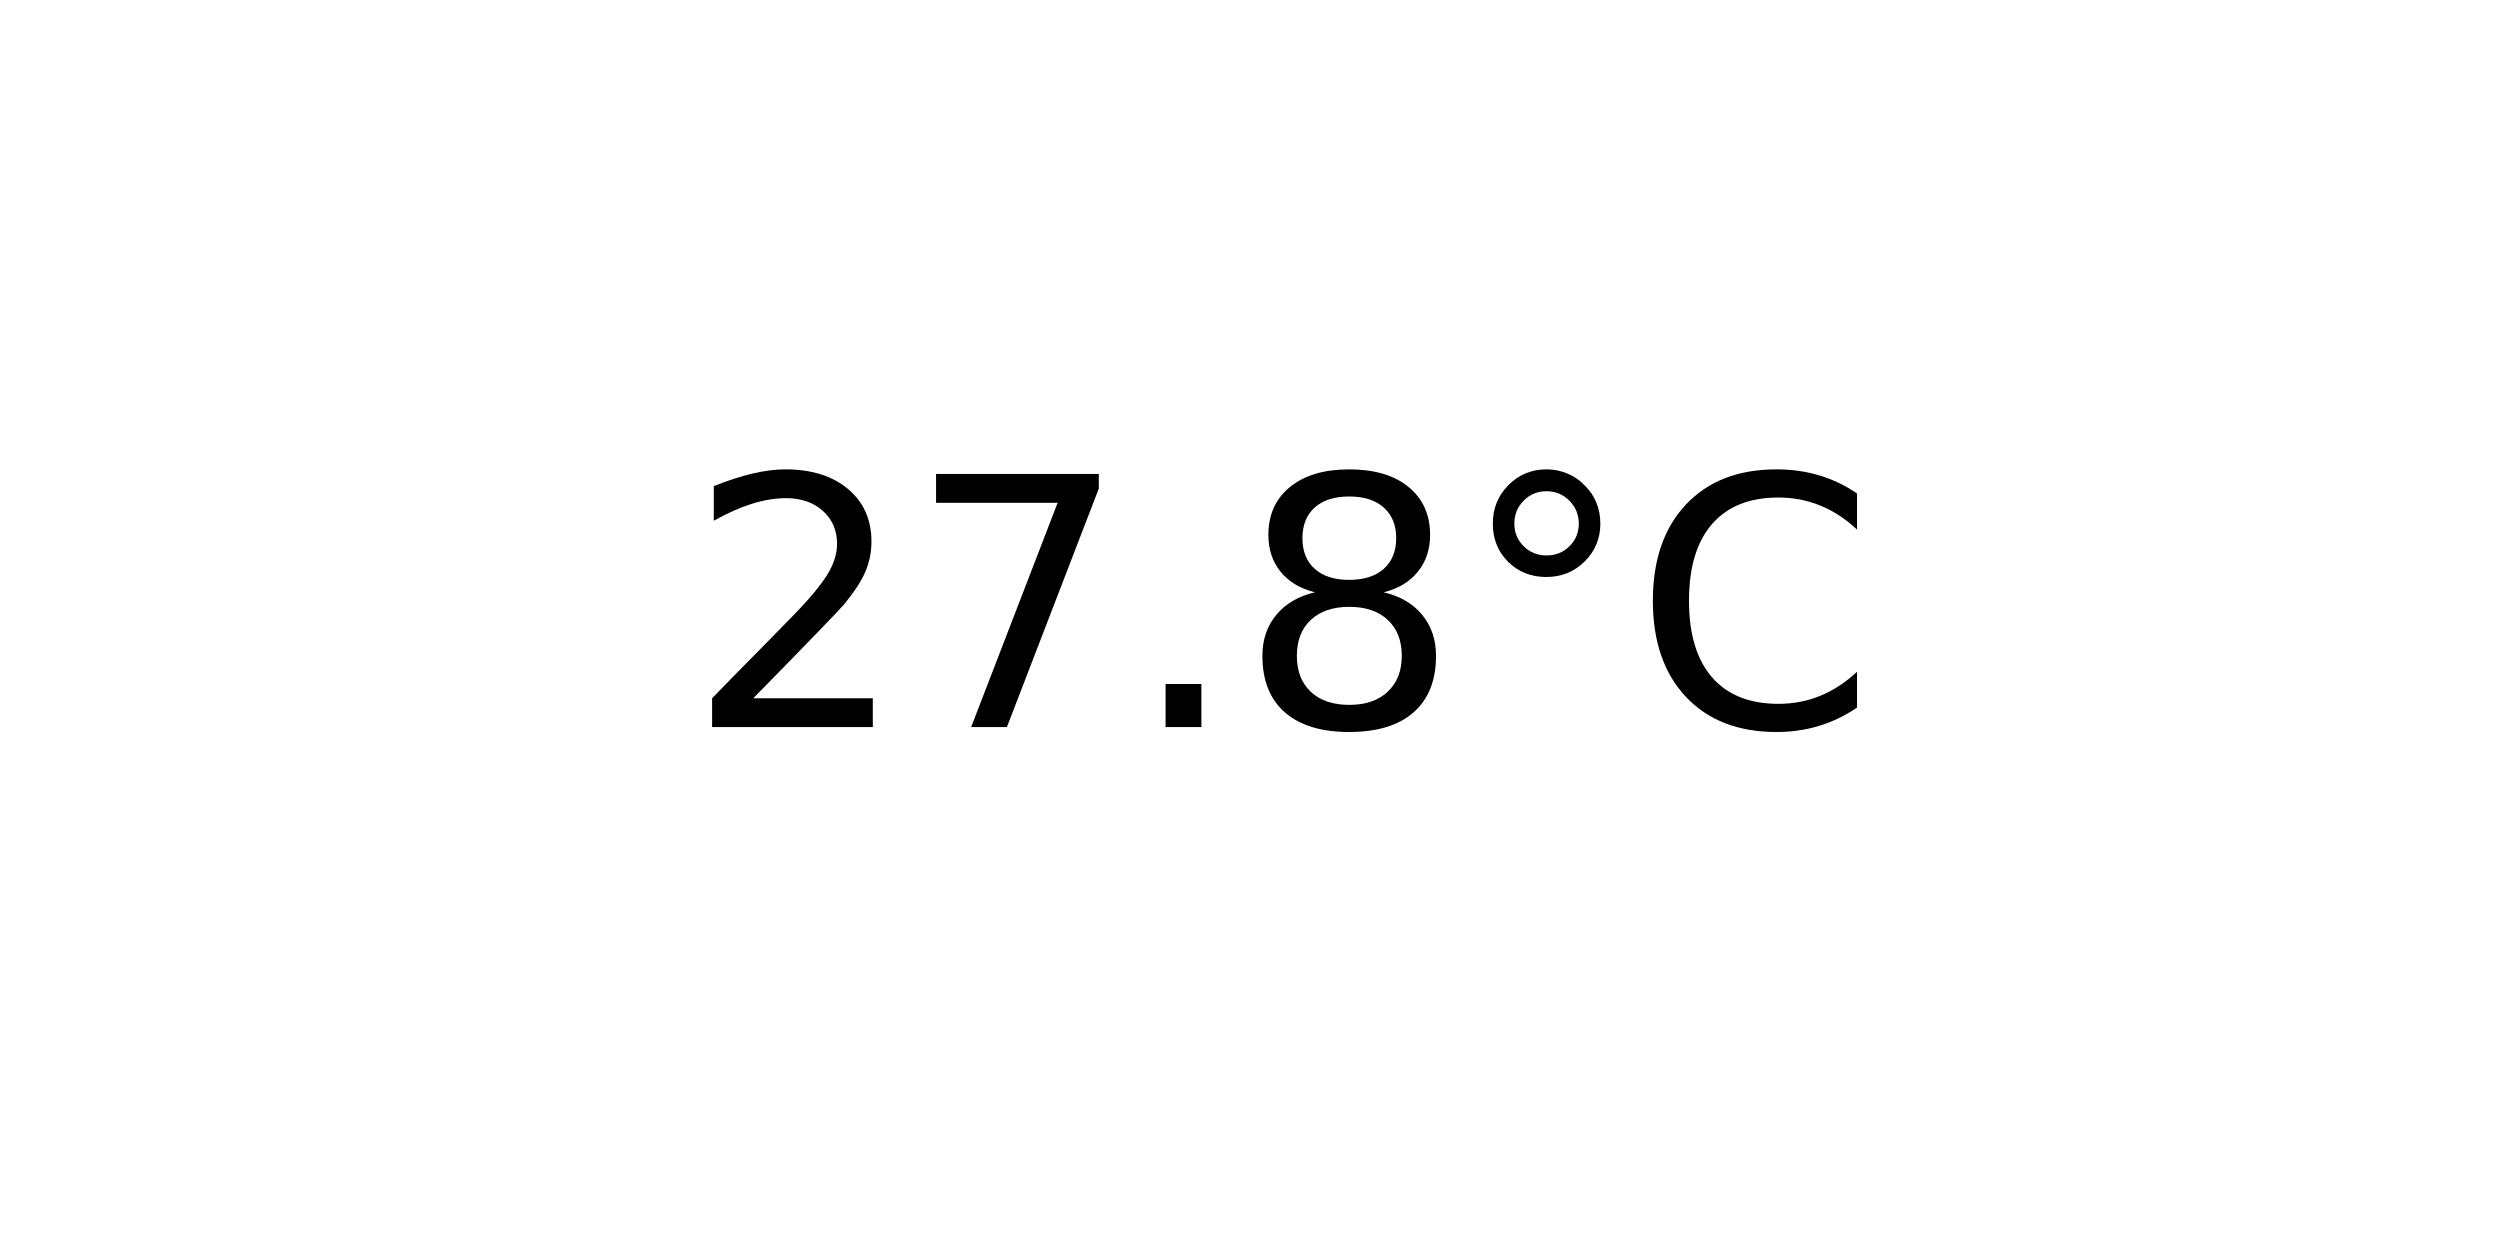
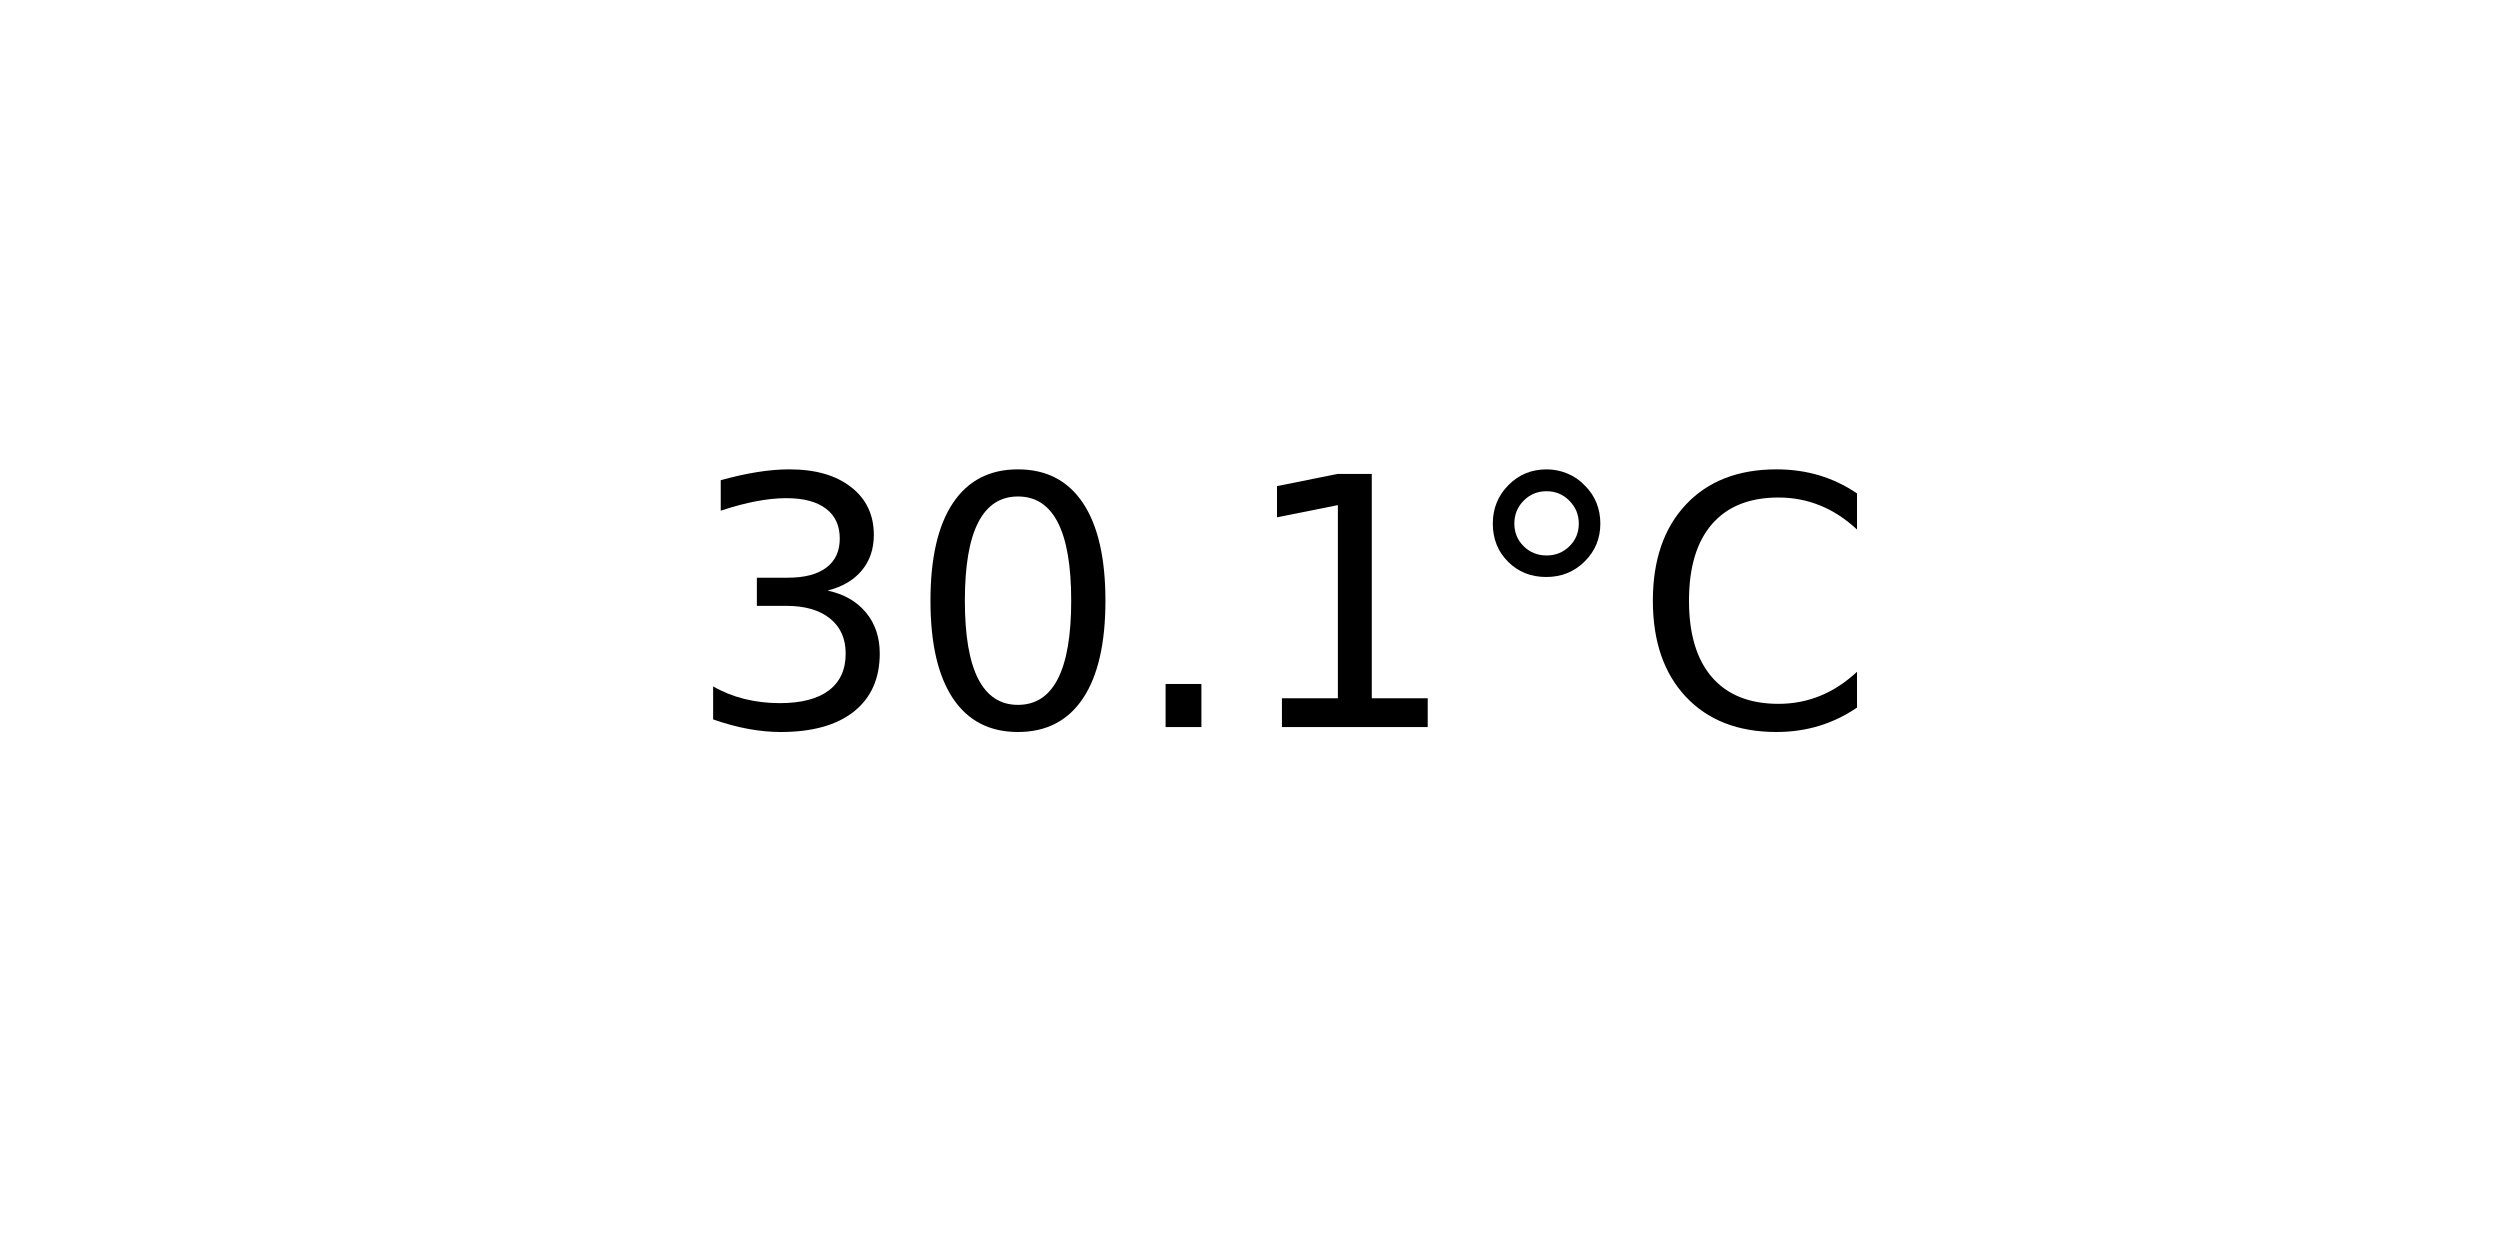
<svg xmlns="http://www.w3.org/2000/svg" xmlns:xlink="http://www.w3.org/1999/xlink" width="72pt" height="36pt" viewBox="0 0 72 36" version="1.1">
  <defs>
    <style type="text/css">*{stroke-linejoin: round; stroke-linecap: butt}</style>
  </defs>
  <g id="figure_1">
    <g id="axes_1">
      <g id="text_1">
        <g transform="translate(19.77578 20.93937) scale(0.1 -0.1)">
          <defs>
-             <path id="DejaVuSans-32" d="M 1228 531  L 3431 531  L 3431 0  L 469 0  L 469 531  Q 828 903 1448 1529  Q 2069 2156 2228 2338  Q 2531 2678 2651 2914  Q 2772 3150 2772 3378  Q 2772 3750 2511 3984  Q 2250 4219 1831 4219  Q 1534 4219 1204 4116  Q 875 4013 500 3803  L 500 4441  Q 881 4594 1212 4672  Q 1544 4750 1819 4750  Q 2544 4750 2975 4387  Q 3406 4025 3406 3419  Q 3406 3131 3298 2873  Q 3191 2616 2906 2266  Q 2828 2175 2409 1742  Q 1991 1309 1228 531  z " transform="scale(0.015625)" />
-             <path id="DejaVuSans-37" d="M 525 4666  L 3525 4666  L 3525 4397  L 1831 0  L 1172 0  L 2766 4134  L 525 4134  L 525 4666  z " transform="scale(0.015625)" />
+             <path id="DejaVuSans-33" d="M 2597 2516  Q 3050 2419 3304 2112  Q 3559 1806 3559 1356  Q 3559 666 3084 287  Q 2609 -91 1734 -91  Q 1441 -91 1130 -33  Q 819 25 488 141  L 488 750  Q 750 597 1062 519  Q 1375 441 1716 441  Q 2309 441 2620 675  Q 2931 909 2931 1356  Q 2931 1769 2642 2001  Q 2353 2234 1838 2234  L 1294 2234  L 1294 2753  L 1863 2753  Q 2328 2753 2575 2939  Q 2822 3125 2822 3475  Q 2822 3834 2567 4026  Q 2313 4219 1838 4219  Q 1578 4219 1281 4162  Q 984 4106 628 3988  L 628 4550  Q 988 4650 1302 4700  Q 1616 4750 1894 4750  Q 2613 4750 3031 4423  Q 3450 4097 3450 3541  Q 3450 3153 3228 2886  Q 3006 2619 2597 2516  z " transform="scale(0.015625)" />
+             <path id="DejaVuSans-30" d="M 2034 4250  Q 1547 4250 1301 3770  Q 1056 3291 1056 2328  Q 1056 1369 1301 889  Q 1547 409 2034 409  Q 2525 409 2770 889  Q 3016 1369 3016 2328  Q 3016 3291 2770 3770  Q 2525 4250 2034 4250  z M 2034 4750  Q 2819 4750 3233 4129  Q 3647 3509 3647 2328  Q 3647 1150 3233 529  Q 2819 -91 2034 -91  Q 1250 -91 836 529  Q 422 1150 422 2328  Q 422 3509 836 4129  Q 1250 4750 2034 4750  z " transform="scale(0.015625)" />
            <path id="DejaVuSans-2e" d="M 684 794  L 1344 794  L 1344 0  L 684 0  L 684 794  z " transform="scale(0.015625)" />
-             <path id="DejaVuSans-38" d="M 2034 2216  Q 1584 2216 1326 1975  Q 1069 1734 1069 1313  Q 1069 891 1326 650  Q 1584 409 2034 409  Q 2484 409 2743 651  Q 3003 894 3003 1313  Q 3003 1734 2745 1975  Q 2488 2216 2034 2216  z M 1403 2484  Q 997 2584 770 2862  Q 544 3141 544 3541  Q 544 4100 942 4425  Q 1341 4750 2034 4750  Q 2731 4750 3128 4425  Q 3525 4100 3525 3541  Q 3525 3141 3298 2862  Q 3072 2584 2669 2484  Q 3125 2378 3379 2068  Q 3634 1759 3634 1313  Q 3634 634 3220 271  Q 2806 -91 2034 -91  Q 1263 -91 848 271  Q 434 634 434 1313  Q 434 1759 690 2068  Q 947 2378 1403 2484  z M 1172 3481  Q 1172 3119 1398 2916  Q 1625 2713 2034 2713  Q 2441 2713 2670 2916  Q 2900 3119 2900 3481  Q 2900 3844 2670 4047  Q 2441 4250 2034 4250  Q 1625 4250 1398 4047  Q 1172 3844 1172 3481  z " transform="scale(0.015625)" />
+             <path id="DejaVuSans-31" d="M 794 531  L 1825 531  L 1825 4091  L 703 3866  L 703 4441  L 1819 4666  L 2450 4666  L 2450 531  L 3481 531  L 3481 0  L 794 0  L 794 531  z " transform="scale(0.015625)" />
            <path id="DejaVuSans-b0" d="M 1600 4347  Q 1350 4347 1178 4173  Q 1006 4000 1006 3750  Q 1006 3503 1178 3333  Q 1350 3163 1600 3163  Q 1850 3163 2022 3333  Q 2194 3503 2194 3750  Q 2194 3997 2020 4172  Q 1847 4347 1600 4347  z M 1600 4750  Q 1800 4750 1984 4673  Q 2169 4597 2303 4453  Q 2447 4313 2519 4134  Q 2591 3956 2591 3750  Q 2591 3338 2302 3052  Q 2013 2766 1594 2766  Q 1172 2766 890 3047  Q 609 3328 609 3750  Q 609 4169 896 4459  Q 1184 4750 1600 4750  z " transform="scale(0.015625)" />
            <path id="DejaVuSans-43" d="M 4122 4306  L 4122 3641  Q 3803 3938 3442 4084  Q 3081 4231 2675 4231  Q 1875 4231 1450 3742  Q 1025 3253 1025 2328  Q 1025 1406 1450 917  Q 1875 428 2675 428  Q 3081 428 3442 575  Q 3803 722 4122 1019  L 4122 359  Q 3791 134 3420 21  Q 3050 -91 2638 -91  Q 1578 -91 968 557  Q 359 1206 359 2328  Q 359 3453 968 4101  Q 1578 4750 2638 4750  Q 3056 4750 3426 4639  Q 3797 4528 4122 4306  z " transform="scale(0.015625)" />
          </defs>
-           <use xlink:href="#DejaVuSans-32" />
-           <use xlink:href="#DejaVuSans-37" x="63.623" />
+           <use xlink:href="#DejaVuSans-33" />
+           <use xlink:href="#DejaVuSans-30" x="63.623" />
          <use xlink:href="#DejaVuSans-2e" x="127.246" />
-           <use xlink:href="#DejaVuSans-38" x="159.033" />
+           <use xlink:href="#DejaVuSans-31" x="159.033" />
          <use xlink:href="#DejaVuSans-b0" x="222.656" />
          <use xlink:href="#DejaVuSans-43" x="272.656" />
        </g>
      </g>
    </g>
  </g>
</svg>
